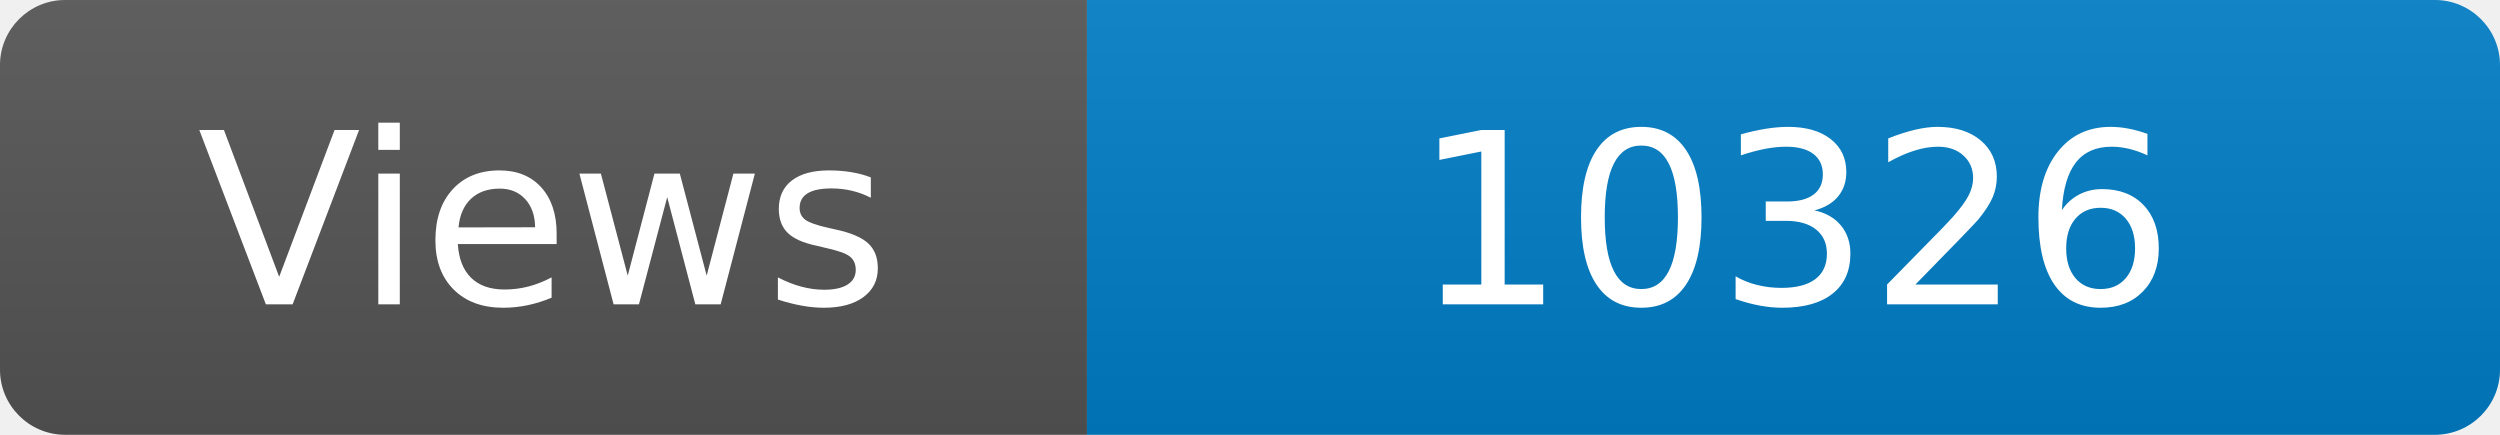
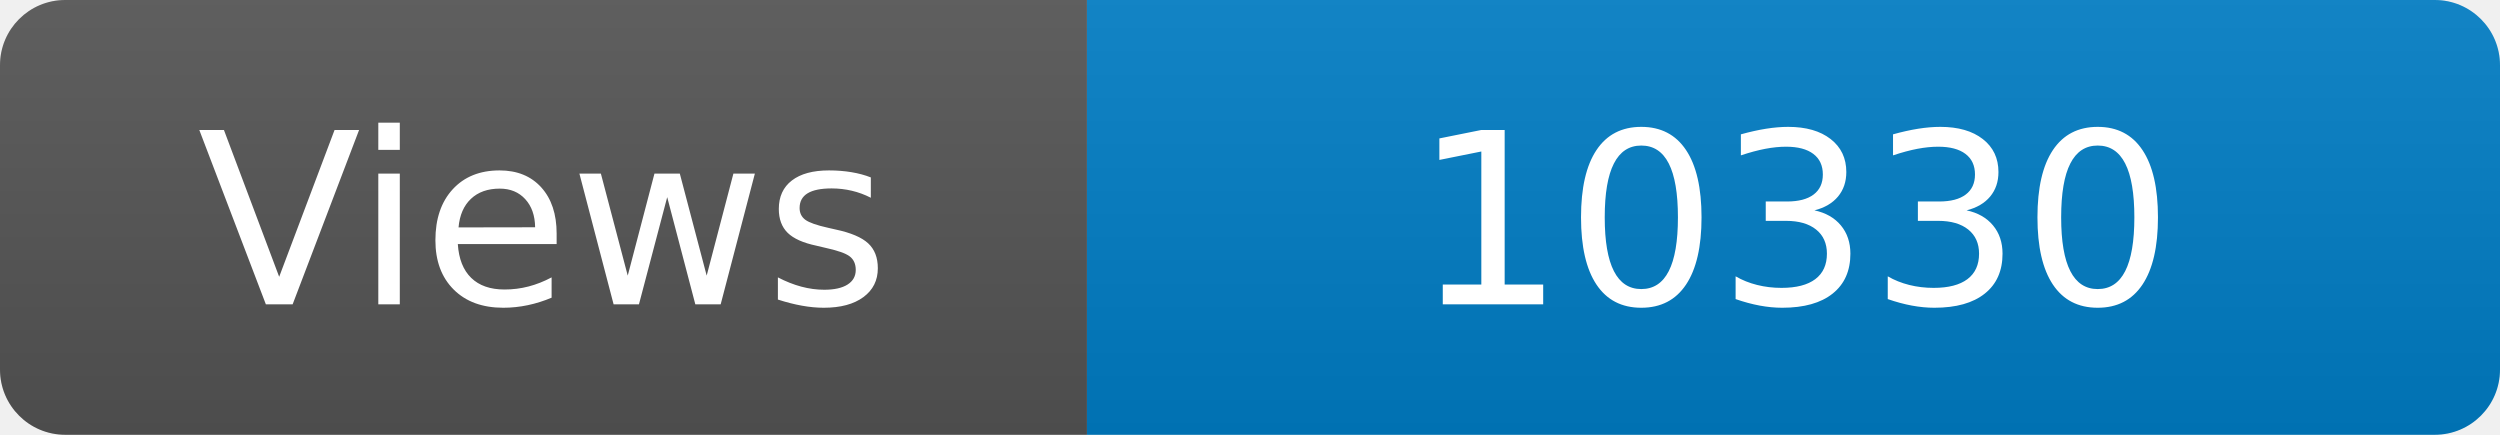
<svg xmlns="http://www.w3.org/2000/svg" width="115" height="20" role="img" aria-label="Maintained?: yes">
  <linearGradient id="s" x2="0" y2="100%">
    <stop offset="0" stop-color="#bbb" stop-opacity=".1" />
    <stop offset="1" stop-opacity=".1" />
  </linearGradient>
  <clipPath id="r">
    <rect width="115" height="20" rx="3" fill="#fff" />
  </clipPath>
  <g clip-path="url(#r)">
    <rect width="50" height="20" fill="#555" />
    <rect x="50" width="160" height="20" fill="#007ec6" />
    <rect width="115" height="20" fill="url(#s)" />
  </g>
  <g fill="#fff" text-anchor="middle" font-family="Verdana,Geneva,DejaVu Sans,sans-serif" font-size="110">
    <text x="250" y="140" transform="scale(.1)" fill="#fff">Views</text>
-     <text x="825" y="140" transform="scale(.1)" fill="#fff">10326</text>
+     <text x="825" y="140" transform="scale(.1)" fill="#fff">10330</text>
  </g>
</svg>
